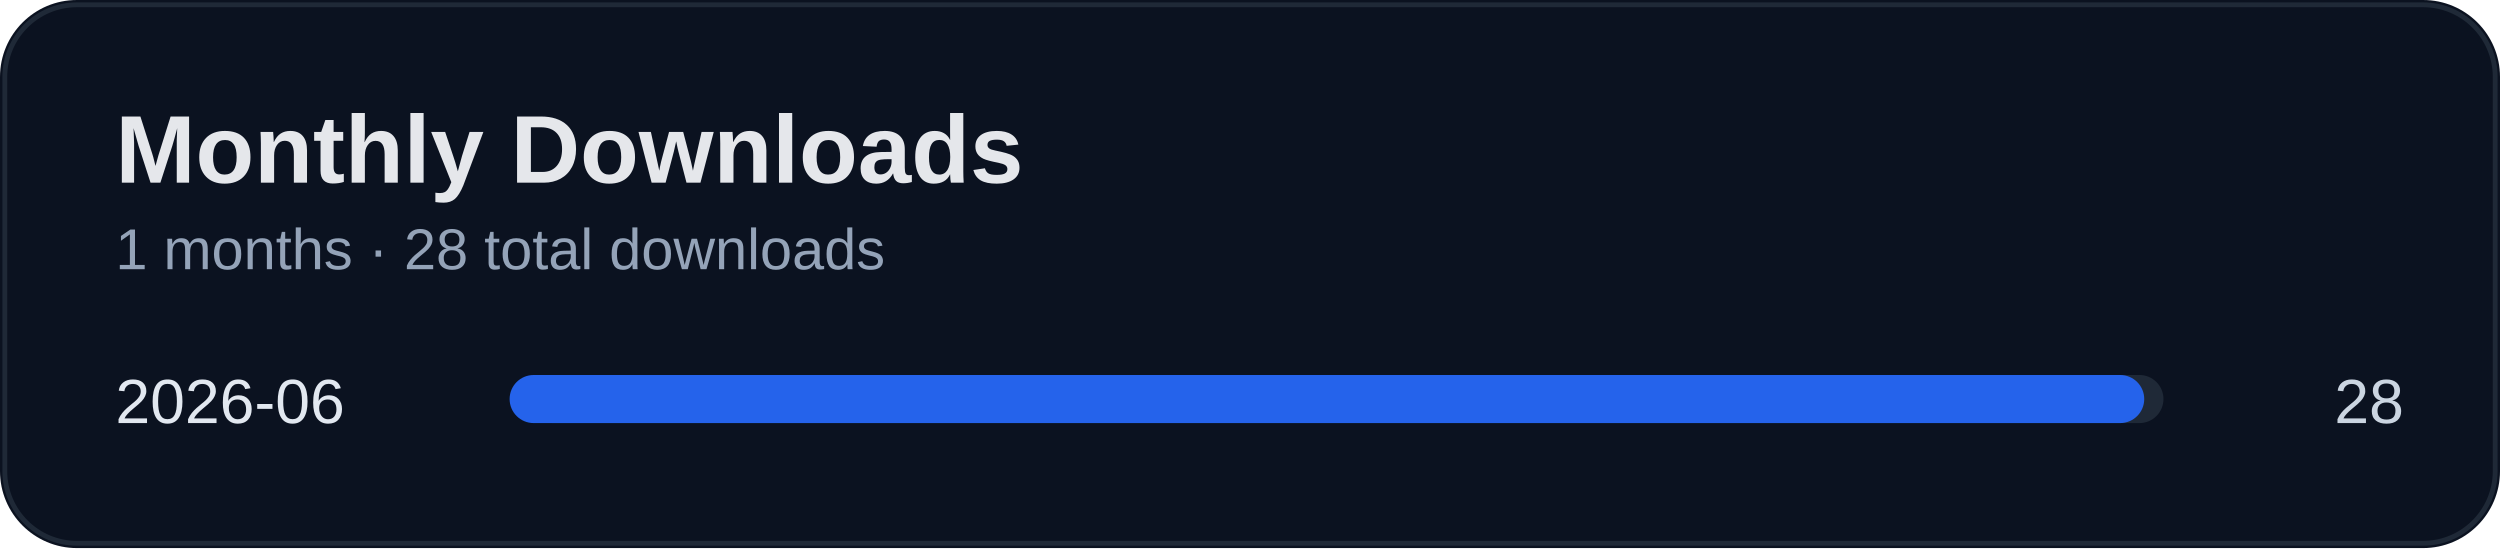
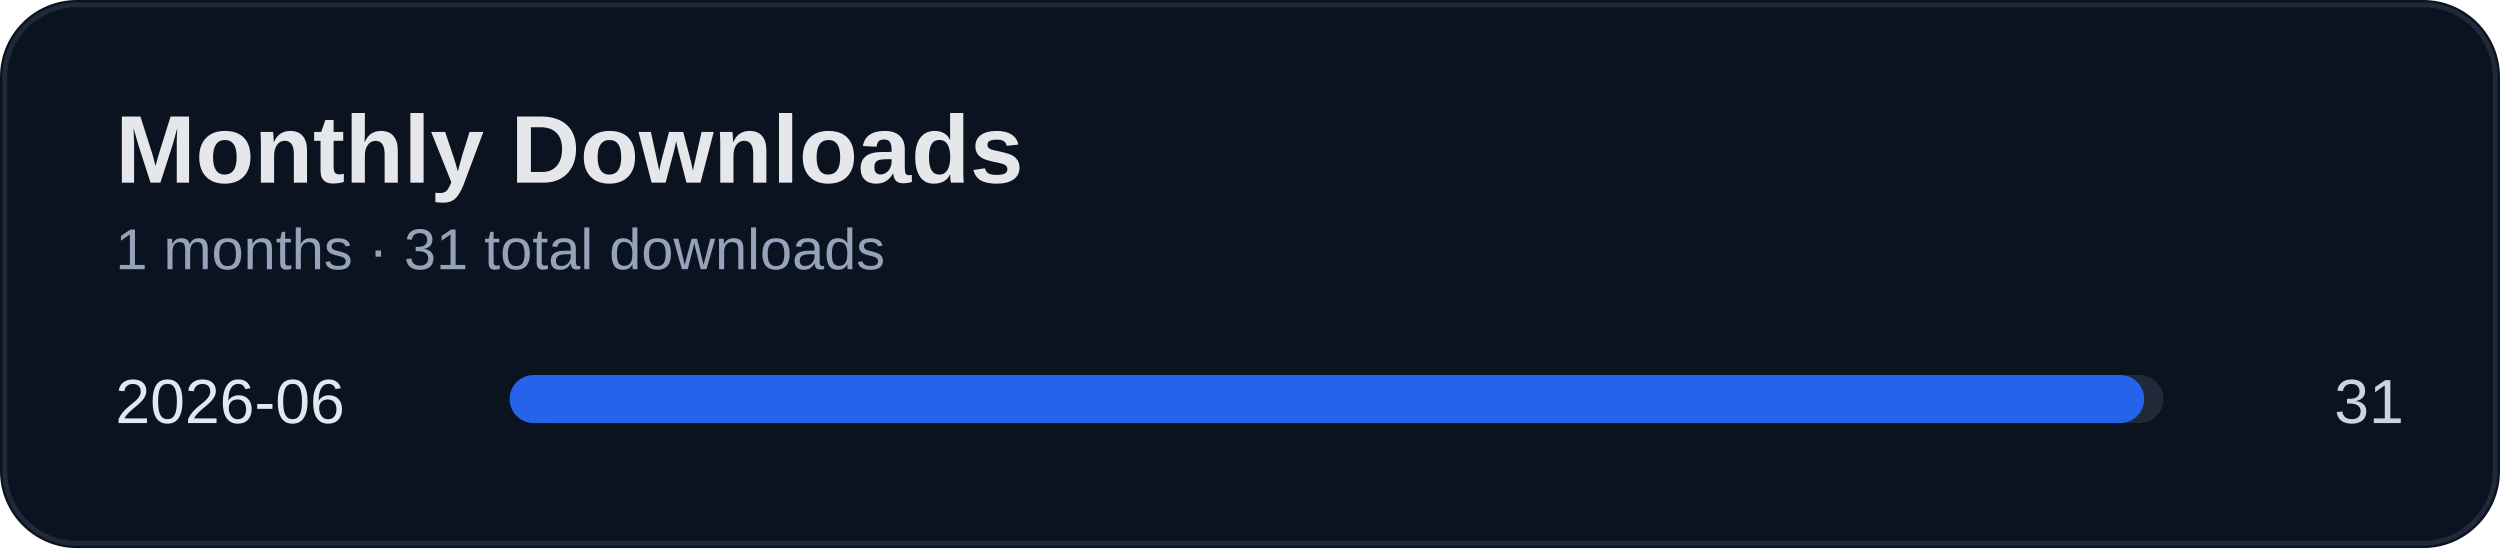
<svg xmlns="http://www.w3.org/2000/svg" width="520" height="114" viewBox="0 0 520 114">
  <rect width="100%" height="100%" rx="16" fill="#0b1220" />
  <rect x="1" y="1" width="518" height="112" rx="15" fill="none" stroke="#1f2937" />
  <text x="24" y="38" fill="#e5e7eb" font-size="20" font-weight="700" font-family="Segoe UI, Arial">Monthly Downloads</text>
-   <text x="24" y="56" fill="#94a3b8" font-size="12" font-family="Segoe UI, Arial">1 months · 28 total downloads</text>
+   <text x="24" y="56" fill="#94a3b8" font-size="12" font-family="Segoe UI, Arial">1 months · 31 total downloads</text>
  <text x="24" y="88" fill="#e2e8f0" font-size="13" font-family="Segoe UI, Arial">2026-06</text>
-   <text x="500" y="88" fill="#cbd5e1" font-size="13" text-anchor="end" font-family="Segoe UI, Arial">28</text>
+   <text x="500" y="88" fill="#cbd5e1" font-size="13" text-anchor="end" font-family="Segoe UI, Arial">31</text>
  <rect x="110" y="78" width="340" height="10" rx="5" fill="#1f2937" />
  <rect x="106" y="78" width="340" height="10" rx="5" fill="#2563eb" />
</svg>
